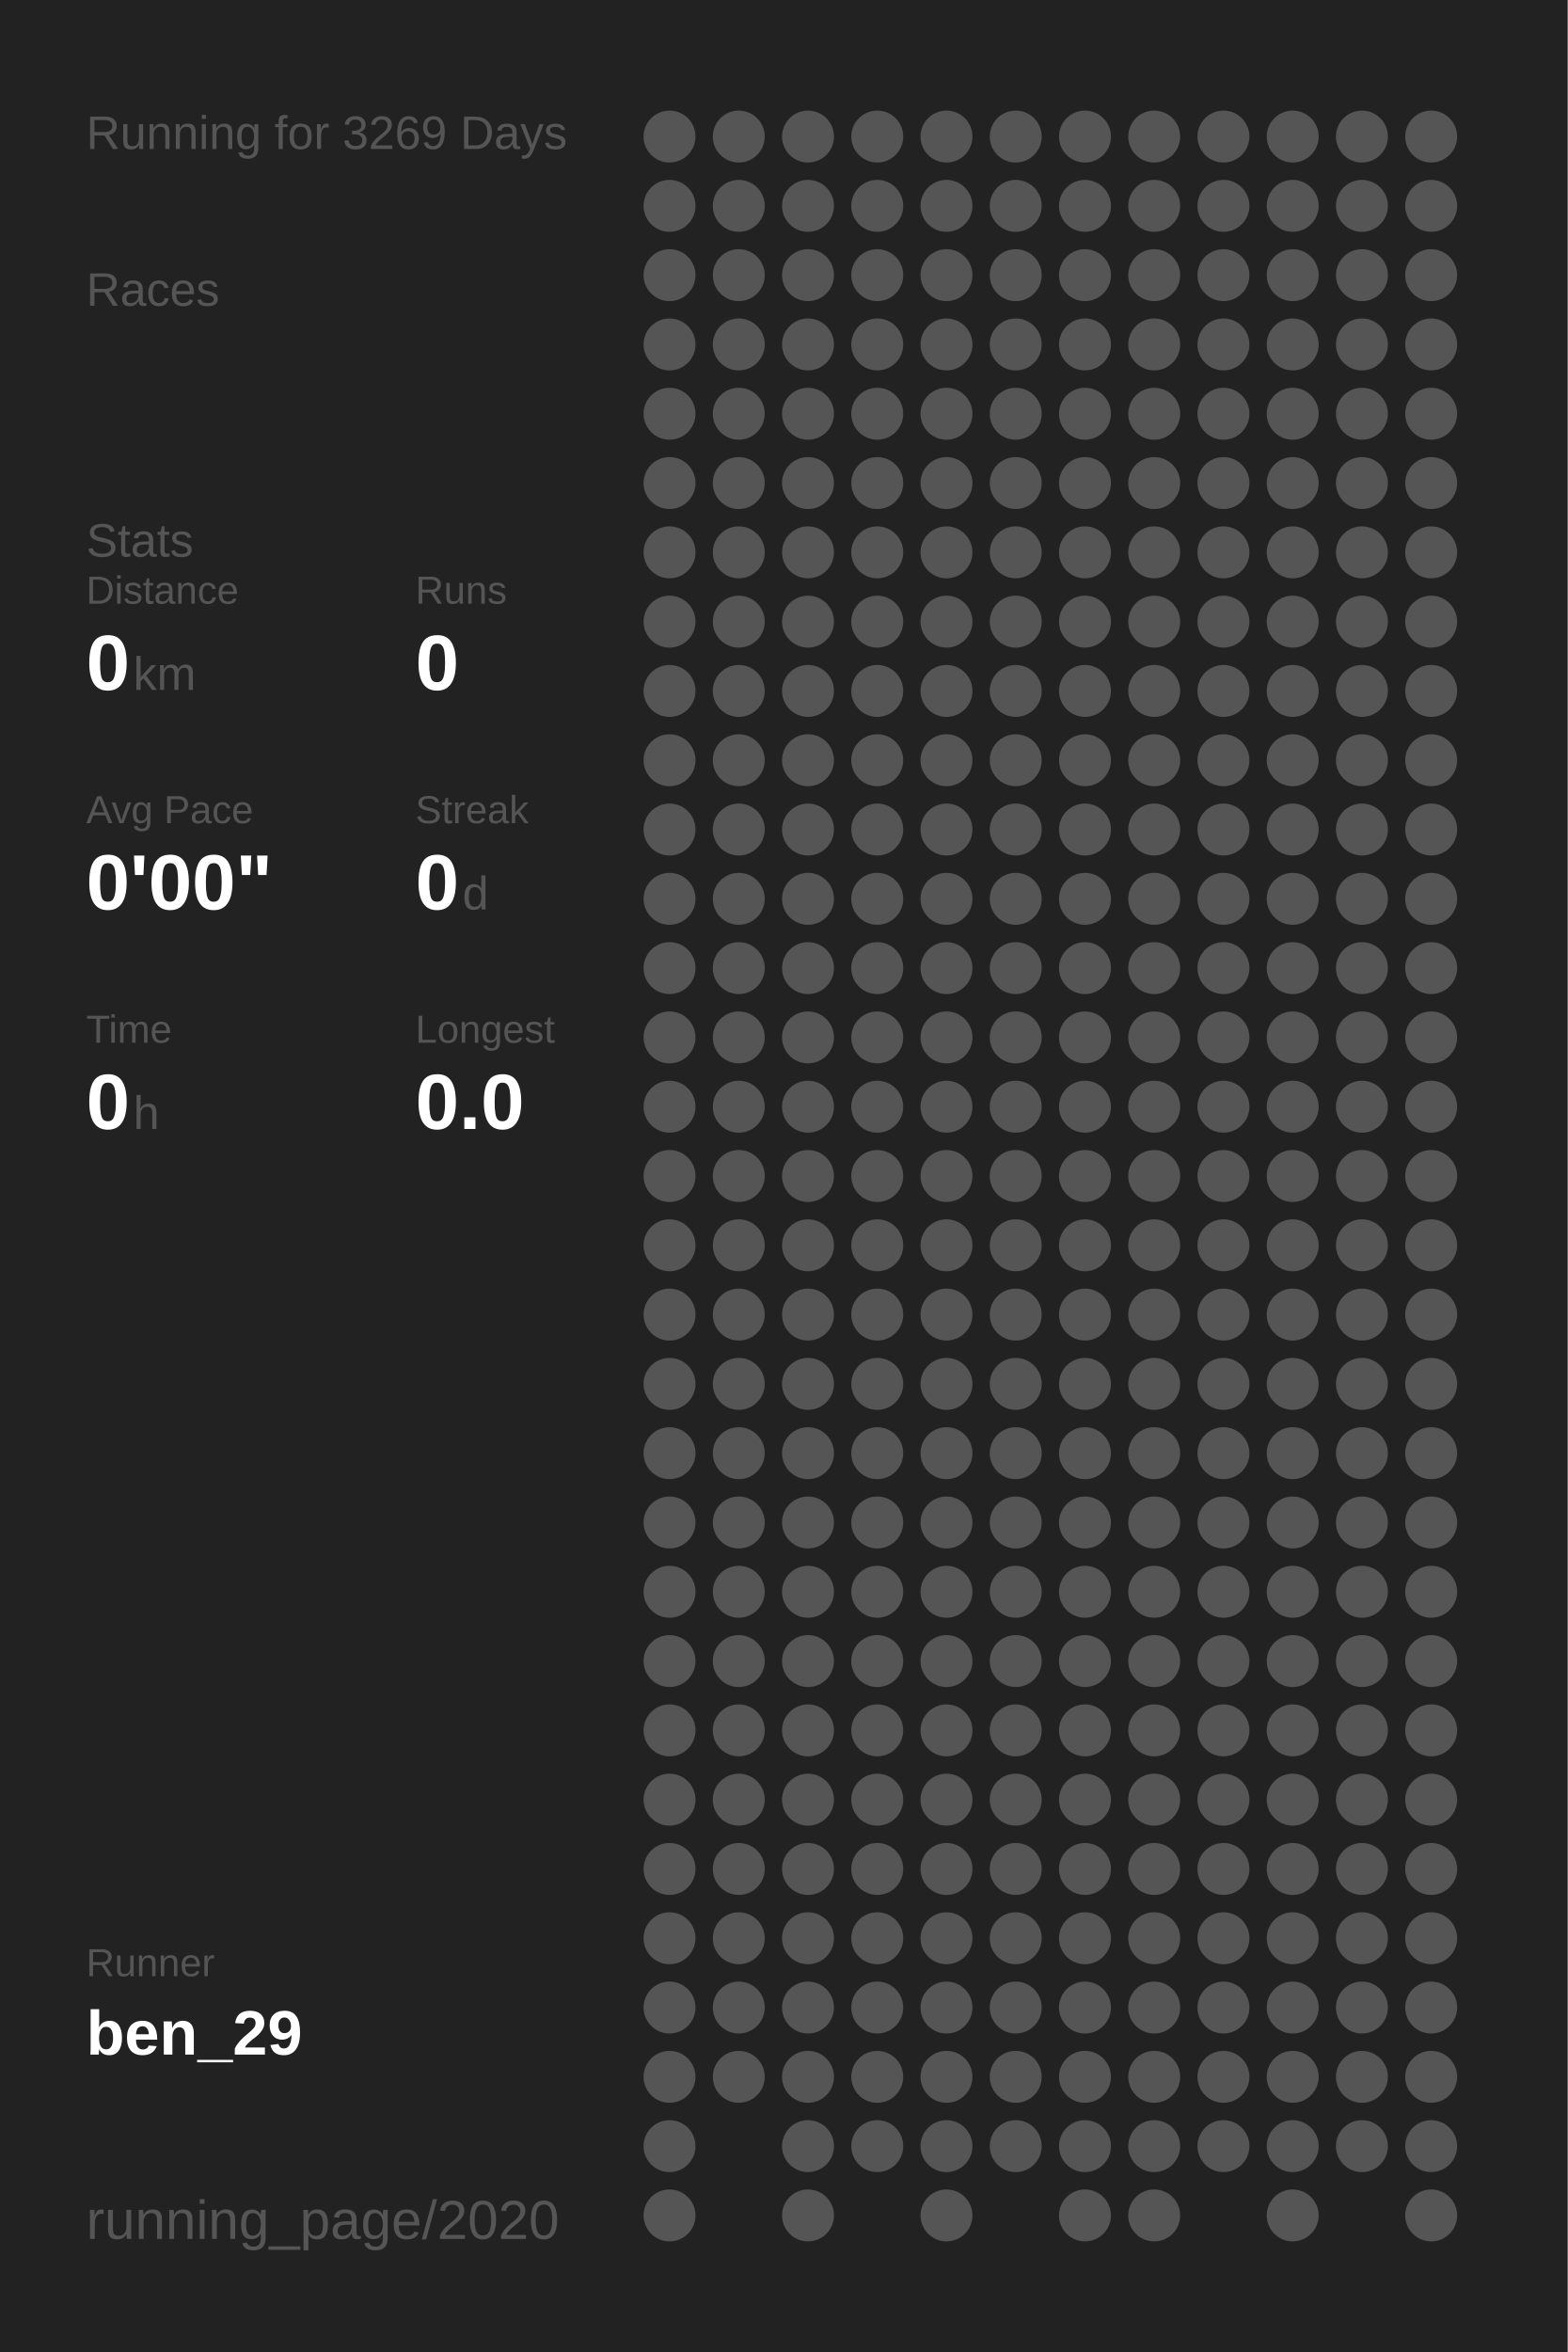
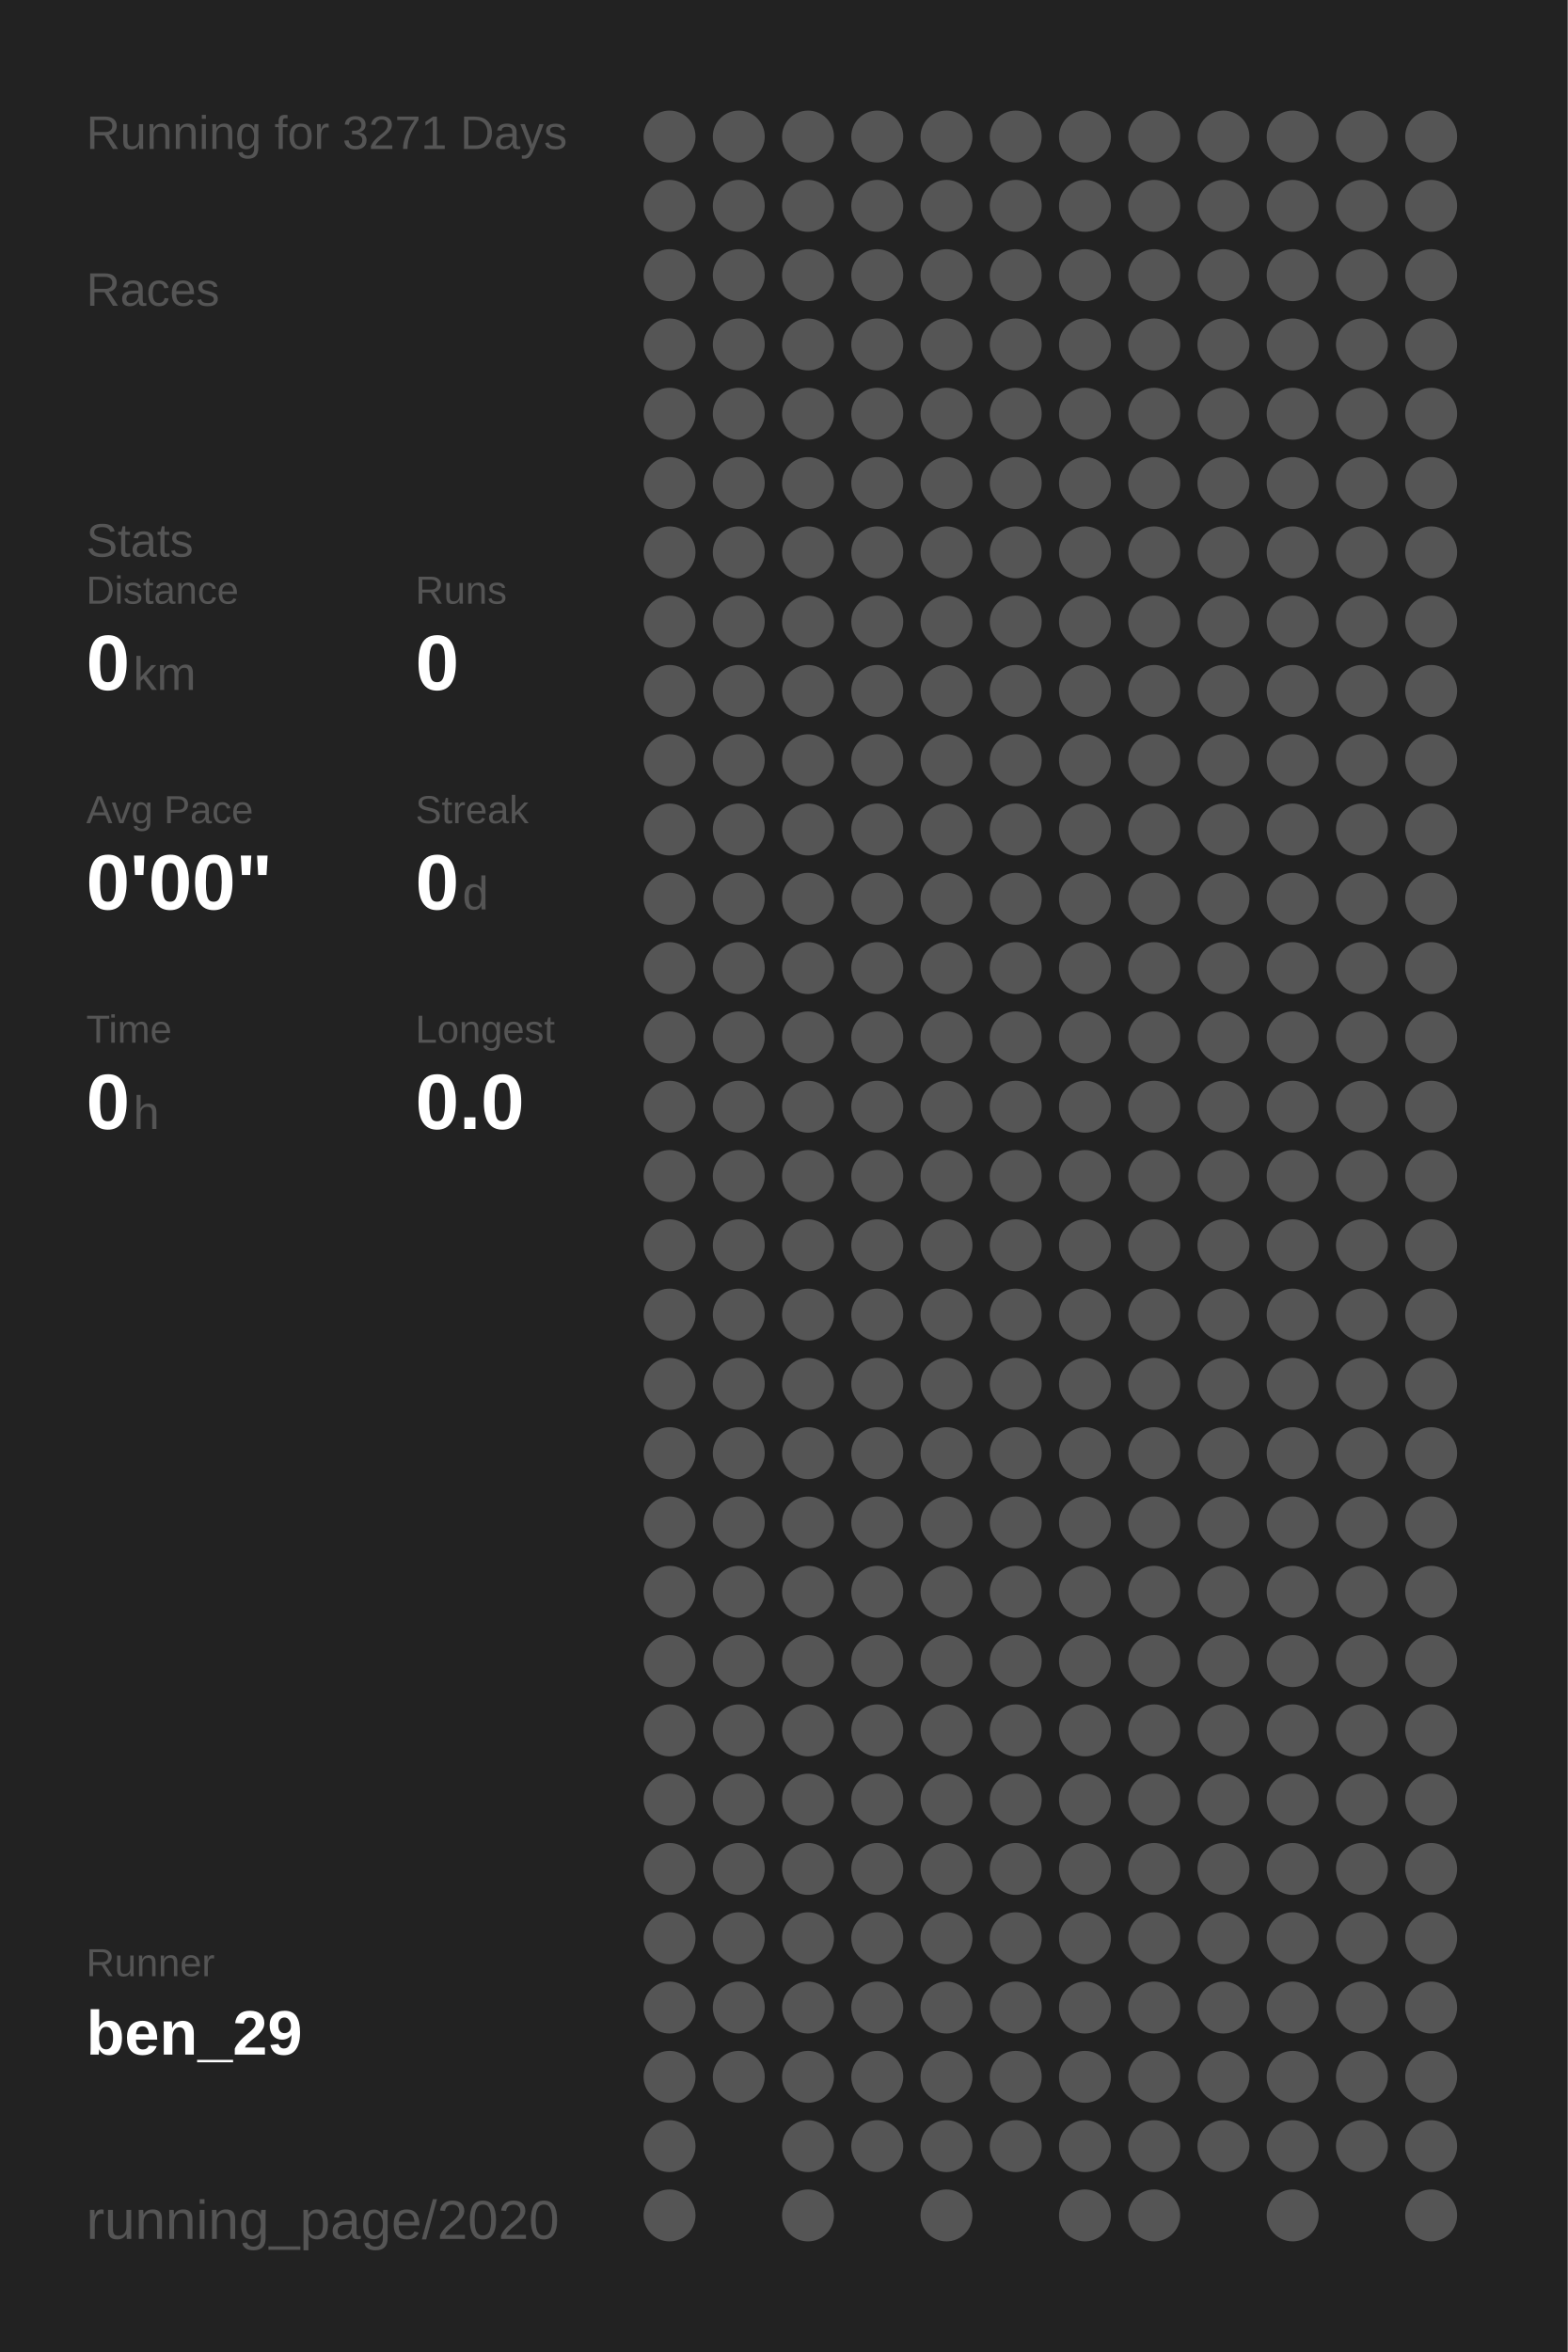
<svg xmlns="http://www.w3.org/2000/svg" baseProfile="full" height="300mm" version="1.1" viewBox="0,0,200,300" width="200mm">
  <defs />
  <rect fill="#222222" height="300" width="200" x="0" y="0" />
-   <text fill="#555555" style="font-size:6px; font-family:Arial;" x="11" y="19">Running for 3269 Days</text>
+   <text fill="#555555" style="font-size:6px; font-family:Arial;" x="11" y="19">Running for 3271 Days</text>
  <text fill="#555555" style="font-size:6px; font-family:Arial;" x="11" y="39">Races</text>
  <text fill="#555555" style="font-size:6px; font-family:Arial;" x="11" y="71">Stats</text>
  <text fill="#555555" style="font-size:5px; font-family:Arial;" x="11" y="77">Distance</text>
  <text fill="#FFFFFF" style="font-size:10px; font-family:Arial; font-weight:bold;" x="11" y="88">0</text>
  <text fill="#555555" style="font-size:6px; font-family:Arial;" x="17" y="88">km</text>
  <text fill="#555555" style="font-size:5px; font-family:Arial;" x="53" y="77">Runs</text>
  <text fill="#FFFFFF" style="font-size:10px; font-family:Arial; font-weight:bold;" x="53" y="88">0</text>
  <text fill="#555555" style="font-size:5px; font-family:Arial;" x="11" y="105">Avg Pace</text>
  <text fill="#FFFFFF" style="font-size:10px; font-family:Arial; font-weight:bold;" x="11" y="116">0'00"</text>
  <text fill="#555555" style="font-size:5px; font-family:Arial;" x="53" y="105">Streak</text>
  <text fill="#FFFFFF" style="font-size:10px; font-family:Arial; font-weight:bold;" x="53" y="116">0</text>
  <text fill="#555555" style="font-size:6px; font-family:Arial;" x="59" y="116">d</text>
  <text fill="#555555" style="font-size:5px; font-family:Arial;" x="11" y="133">Time</text>
  <text fill="#FFFFFF" style="font-size:10px; font-family:Arial; font-weight:bold;" x="11" y="144">0</text>
  <text fill="#555555" style="font-size:6px; font-family:Arial;" x="17" y="144">h</text>
  <text fill="#555555" style="font-size:5px; font-family:Arial;" x="53" y="133">Longest</text>
  <text fill="#FFFFFF" style="font-size:10px; font-family:Arial; font-weight:bold;" x="53" y="144">0.0</text>
  <text fill="#555555" style="font-size:5px; font-family:Arial;" x="11" y="252.065">Runner</text>
  <text fill="#FFFFFF" style="font-size:8px; font-family:Arial; font-weight:bold;" x="11" y="262.065">ben_29</text>
  <text fill="#555555" style="font-size:7px; font-family:Arial;" x="11" y="285.581">running_page/2020</text>
  <circle cx="85.417" cy="17.419" fill="#555555" r="3.312" />
  <circle cx="85.417" cy="26.258" fill="#555555" r="3.312" />
  <circle cx="85.417" cy="35.097" fill="#555555" r="3.312" />
  <circle cx="85.417" cy="43.935" fill="#555555" r="3.312" />
  <circle cx="85.417" cy="52.774" fill="#555555" r="3.312" />
  <circle cx="85.417" cy="61.613" fill="#555555" r="3.312" />
  <circle cx="85.417" cy="70.452" fill="#555555" r="3.312" />
  <circle cx="85.417" cy="79.29" fill="#555555" r="3.312" />
  <circle cx="85.417" cy="88.129" fill="#555555" r="3.312" />
  <circle cx="85.417" cy="96.968" fill="#555555" r="3.312" />
  <circle cx="85.417" cy="105.806" fill="#555555" r="3.312" />
  <circle cx="85.417" cy="114.645" fill="#555555" r="3.312" />
  <circle cx="85.417" cy="123.484" fill="#555555" r="3.312" />
  <circle cx="85.417" cy="132.323" fill="#555555" r="3.312" />
  <circle cx="85.417" cy="141.161" fill="#555555" r="3.312" />
  <circle cx="85.417" cy="150" fill="#555555" r="3.312" />
  <circle cx="85.417" cy="158.839" fill="#555555" r="3.312" />
  <circle cx="85.417" cy="167.677" fill="#555555" r="3.312" />
  <circle cx="85.417" cy="176.516" fill="#555555" r="3.312" />
  <circle cx="85.417" cy="185.355" fill="#555555" r="3.312" />
  <circle cx="85.417" cy="194.194" fill="#555555" r="3.312" />
  <circle cx="85.417" cy="203.032" fill="#555555" r="3.312" />
  <circle cx="85.417" cy="211.871" fill="#555555" r="3.312" />
  <circle cx="85.417" cy="220.71" fill="#555555" r="3.312" />
  <circle cx="85.417" cy="229.548" fill="#555555" r="3.312" />
  <circle cx="85.417" cy="238.387" fill="#555555" r="3.312" />
  <circle cx="85.417" cy="247.226" fill="#555555" r="3.312" />
  <circle cx="85.417" cy="256.065" fill="#555555" r="3.312" />
  <circle cx="85.417" cy="264.903" fill="#555555" r="3.312" />
  <circle cx="85.417" cy="273.742" fill="#555555" r="3.312" />
  <circle cx="85.417" cy="282.581" fill="#555555" r="3.312" />
  <circle cx="94.25" cy="17.419" fill="#555555" r="3.312" />
  <circle cx="94.25" cy="26.258" fill="#555555" r="3.312" />
  <circle cx="94.25" cy="35.097" fill="#555555" r="3.312" />
  <circle cx="94.25" cy="43.935" fill="#555555" r="3.312" />
  <circle cx="94.25" cy="52.774" fill="#555555" r="3.312" />
  <circle cx="94.25" cy="61.613" fill="#555555" r="3.312" />
  <circle cx="94.25" cy="70.452" fill="#555555" r="3.312" />
  <circle cx="94.25" cy="79.29" fill="#555555" r="3.312" />
  <circle cx="94.25" cy="88.129" fill="#555555" r="3.312" />
  <circle cx="94.25" cy="96.968" fill="#555555" r="3.312" />
  <circle cx="94.25" cy="105.806" fill="#555555" r="3.312" />
  <circle cx="94.25" cy="114.645" fill="#555555" r="3.312" />
  <circle cx="94.25" cy="123.484" fill="#555555" r="3.312" />
  <circle cx="94.25" cy="132.323" fill="#555555" r="3.312" />
  <circle cx="94.25" cy="141.161" fill="#555555" r="3.312" />
  <circle cx="94.25" cy="150" fill="#555555" r="3.312" />
  <circle cx="94.25" cy="158.839" fill="#555555" r="3.312" />
  <circle cx="94.25" cy="167.677" fill="#555555" r="3.312" />
  <circle cx="94.25" cy="176.516" fill="#555555" r="3.312" />
  <circle cx="94.25" cy="185.355" fill="#555555" r="3.312" />
  <circle cx="94.25" cy="194.194" fill="#555555" r="3.312" />
  <circle cx="94.25" cy="203.032" fill="#555555" r="3.312" />
  <circle cx="94.25" cy="211.871" fill="#555555" r="3.312" />
  <circle cx="94.25" cy="220.71" fill="#555555" r="3.312" />
  <circle cx="94.25" cy="229.548" fill="#555555" r="3.312" />
  <circle cx="94.25" cy="238.387" fill="#555555" r="3.312" />
  <circle cx="94.25" cy="247.226" fill="#555555" r="3.312" />
  <circle cx="94.25" cy="256.065" fill="#555555" r="3.312" />
  <circle cx="94.25" cy="264.903" fill="#555555" r="3.312" />
  <circle cx="103.083" cy="17.419" fill="#555555" r="3.312" />
  <circle cx="103.083" cy="26.258" fill="#555555" r="3.312" />
  <circle cx="103.083" cy="35.097" fill="#555555" r="3.312" />
  <circle cx="103.083" cy="43.935" fill="#555555" r="3.312" />
  <circle cx="103.083" cy="52.774" fill="#555555" r="3.312" />
  <circle cx="103.083" cy="61.613" fill="#555555" r="3.312" />
  <circle cx="103.083" cy="70.452" fill="#555555" r="3.312" />
  <circle cx="103.083" cy="79.29" fill="#555555" r="3.312" />
  <circle cx="103.083" cy="88.129" fill="#555555" r="3.312" />
  <circle cx="103.083" cy="96.968" fill="#555555" r="3.312" />
  <circle cx="103.083" cy="105.806" fill="#555555" r="3.312" />
  <circle cx="103.083" cy="114.645" fill="#555555" r="3.312" />
  <circle cx="103.083" cy="123.484" fill="#555555" r="3.312" />
  <circle cx="103.083" cy="132.323" fill="#555555" r="3.312" />
  <circle cx="103.083" cy="141.161" fill="#555555" r="3.312" />
  <circle cx="103.083" cy="150" fill="#555555" r="3.312" />
  <circle cx="103.083" cy="158.839" fill="#555555" r="3.312" />
  <circle cx="103.083" cy="167.677" fill="#555555" r="3.312" />
  <circle cx="103.083" cy="176.516" fill="#555555" r="3.312" />
  <circle cx="103.083" cy="185.355" fill="#555555" r="3.312" />
  <circle cx="103.083" cy="194.194" fill="#555555" r="3.312" />
  <circle cx="103.083" cy="203.032" fill="#555555" r="3.312" />
  <circle cx="103.083" cy="211.871" fill="#555555" r="3.312" />
  <circle cx="103.083" cy="220.71" fill="#555555" r="3.312" />
  <circle cx="103.083" cy="229.548" fill="#555555" r="3.312" />
  <circle cx="103.083" cy="238.387" fill="#555555" r="3.312" />
  <circle cx="103.083" cy="247.226" fill="#555555" r="3.312" />
  <circle cx="103.083" cy="256.065" fill="#555555" r="3.312" />
  <circle cx="103.083" cy="264.903" fill="#555555" r="3.312" />
  <circle cx="103.083" cy="273.742" fill="#555555" r="3.312" />
  <circle cx="103.083" cy="282.581" fill="#555555" r="3.312" />
  <circle cx="111.917" cy="17.419" fill="#555555" r="3.312" />
  <circle cx="111.917" cy="26.258" fill="#555555" r="3.312" />
  <circle cx="111.917" cy="35.097" fill="#555555" r="3.312" />
  <circle cx="111.917" cy="43.935" fill="#555555" r="3.312" />
  <circle cx="111.917" cy="52.774" fill="#555555" r="3.312" />
  <circle cx="111.917" cy="61.613" fill="#555555" r="3.312" />
  <circle cx="111.917" cy="70.452" fill="#555555" r="3.312" />
  <circle cx="111.917" cy="79.29" fill="#555555" r="3.312" />
  <circle cx="111.917" cy="88.129" fill="#555555" r="3.312" />
  <circle cx="111.917" cy="96.968" fill="#555555" r="3.312" />
  <circle cx="111.917" cy="105.806" fill="#555555" r="3.312" />
  <circle cx="111.917" cy="114.645" fill="#555555" r="3.312" />
  <circle cx="111.917" cy="123.484" fill="#555555" r="3.312" />
  <circle cx="111.917" cy="132.323" fill="#555555" r="3.312" />
  <circle cx="111.917" cy="141.161" fill="#555555" r="3.312" />
  <circle cx="111.917" cy="150" fill="#555555" r="3.312" />
  <circle cx="111.917" cy="158.839" fill="#555555" r="3.312" />
  <circle cx="111.917" cy="167.677" fill="#555555" r="3.312" />
  <circle cx="111.917" cy="176.516" fill="#555555" r="3.312" />
  <circle cx="111.917" cy="185.355" fill="#555555" r="3.312" />
  <circle cx="111.917" cy="194.194" fill="#555555" r="3.312" />
  <circle cx="111.917" cy="203.032" fill="#555555" r="3.312" />
  <circle cx="111.917" cy="211.871" fill="#555555" r="3.312" />
  <circle cx="111.917" cy="220.71" fill="#555555" r="3.312" />
  <circle cx="111.917" cy="229.548" fill="#555555" r="3.312" />
  <circle cx="111.917" cy="238.387" fill="#555555" r="3.312" />
  <circle cx="111.917" cy="247.226" fill="#555555" r="3.312" />
  <circle cx="111.917" cy="256.065" fill="#555555" r="3.312" />
  <circle cx="111.917" cy="264.903" fill="#555555" r="3.312" />
  <circle cx="111.917" cy="273.742" fill="#555555" r="3.312" />
  <circle cx="120.75" cy="17.419" fill="#555555" r="3.312" />
  <circle cx="120.75" cy="26.258" fill="#555555" r="3.312" />
  <circle cx="120.75" cy="35.097" fill="#555555" r="3.312" />
  <circle cx="120.75" cy="43.935" fill="#555555" r="3.312" />
  <circle cx="120.75" cy="52.774" fill="#555555" r="3.312" />
  <circle cx="120.75" cy="61.613" fill="#555555" r="3.312" />
  <circle cx="120.75" cy="70.452" fill="#555555" r="3.312" />
  <circle cx="120.75" cy="79.29" fill="#555555" r="3.312" />
  <circle cx="120.75" cy="88.129" fill="#555555" r="3.312" />
  <circle cx="120.75" cy="96.968" fill="#555555" r="3.312" />
  <circle cx="120.75" cy="105.806" fill="#555555" r="3.312" />
  <circle cx="120.75" cy="114.645" fill="#555555" r="3.312" />
  <circle cx="120.75" cy="123.484" fill="#555555" r="3.312" />
  <circle cx="120.75" cy="132.323" fill="#555555" r="3.312" />
  <circle cx="120.75" cy="141.161" fill="#555555" r="3.312" />
  <circle cx="120.75" cy="150" fill="#555555" r="3.312" />
  <circle cx="120.75" cy="158.839" fill="#555555" r="3.312" />
  <circle cx="120.75" cy="167.677" fill="#555555" r="3.312" />
  <circle cx="120.75" cy="176.516" fill="#555555" r="3.312" />
  <circle cx="120.75" cy="185.355" fill="#555555" r="3.312" />
  <circle cx="120.75" cy="194.194" fill="#555555" r="3.312" />
  <circle cx="120.75" cy="203.032" fill="#555555" r="3.312" />
  <circle cx="120.75" cy="211.871" fill="#555555" r="3.312" />
  <circle cx="120.75" cy="220.71" fill="#555555" r="3.312" />
  <circle cx="120.75" cy="229.548" fill="#555555" r="3.312" />
  <circle cx="120.75" cy="238.387" fill="#555555" r="3.312" />
  <circle cx="120.75" cy="247.226" fill="#555555" r="3.312" />
  <circle cx="120.75" cy="256.065" fill="#555555" r="3.312" />
  <circle cx="120.75" cy="264.903" fill="#555555" r="3.312" />
  <circle cx="120.75" cy="273.742" fill="#555555" r="3.312" />
  <circle cx="120.75" cy="282.581" fill="#555555" r="3.312" />
  <circle cx="129.583" cy="17.419" fill="#555555" r="3.312" />
  <circle cx="129.583" cy="26.258" fill="#555555" r="3.312" />
  <circle cx="129.583" cy="35.097" fill="#555555" r="3.312" />
  <circle cx="129.583" cy="43.935" fill="#555555" r="3.312" />
  <circle cx="129.583" cy="52.774" fill="#555555" r="3.312" />
  <circle cx="129.583" cy="61.613" fill="#555555" r="3.312" />
  <circle cx="129.583" cy="70.452" fill="#555555" r="3.312" />
  <circle cx="129.583" cy="79.29" fill="#555555" r="3.312" />
  <circle cx="129.583" cy="88.129" fill="#555555" r="3.312" />
  <circle cx="129.583" cy="96.968" fill="#555555" r="3.312" />
  <circle cx="129.583" cy="105.806" fill="#555555" r="3.312" />
  <circle cx="129.583" cy="114.645" fill="#555555" r="3.312" />
  <circle cx="129.583" cy="123.484" fill="#555555" r="3.312" />
  <circle cx="129.583" cy="132.323" fill="#555555" r="3.312" />
  <circle cx="129.583" cy="141.161" fill="#555555" r="3.312" />
  <circle cx="129.583" cy="150" fill="#555555" r="3.312" />
  <circle cx="129.583" cy="158.839" fill="#555555" r="3.312" />
  <circle cx="129.583" cy="167.677" fill="#555555" r="3.312" />
  <circle cx="129.583" cy="176.516" fill="#555555" r="3.312" />
  <circle cx="129.583" cy="185.355" fill="#555555" r="3.312" />
  <circle cx="129.583" cy="194.194" fill="#555555" r="3.312" />
  <circle cx="129.583" cy="203.032" fill="#555555" r="3.312" />
  <circle cx="129.583" cy="211.871" fill="#555555" r="3.312" />
  <circle cx="129.583" cy="220.71" fill="#555555" r="3.312" />
  <circle cx="129.583" cy="229.548" fill="#555555" r="3.312" />
  <circle cx="129.583" cy="238.387" fill="#555555" r="3.312" />
  <circle cx="129.583" cy="247.226" fill="#555555" r="3.312" />
  <circle cx="129.583" cy="256.065" fill="#555555" r="3.312" />
  <circle cx="129.583" cy="264.903" fill="#555555" r="3.312" />
  <circle cx="129.583" cy="273.742" fill="#555555" r="3.312" />
  <circle cx="138.417" cy="17.419" fill="#555555" r="3.312" />
  <circle cx="138.417" cy="26.258" fill="#555555" r="3.312" />
  <circle cx="138.417" cy="35.097" fill="#555555" r="3.312" />
  <circle cx="138.417" cy="43.935" fill="#555555" r="3.312" />
  <circle cx="138.417" cy="52.774" fill="#555555" r="3.312" />
  <circle cx="138.417" cy="61.613" fill="#555555" r="3.312" />
  <circle cx="138.417" cy="70.452" fill="#555555" r="3.312" />
  <circle cx="138.417" cy="79.29" fill="#555555" r="3.312" />
  <circle cx="138.417" cy="88.129" fill="#555555" r="3.312" />
  <circle cx="138.417" cy="96.968" fill="#555555" r="3.312" />
  <circle cx="138.417" cy="105.806" fill="#555555" r="3.312" />
  <circle cx="138.417" cy="114.645" fill="#555555" r="3.312" />
  <circle cx="138.417" cy="123.484" fill="#555555" r="3.312" />
  <circle cx="138.417" cy="132.323" fill="#555555" r="3.312" />
  <circle cx="138.417" cy="141.161" fill="#555555" r="3.312" />
  <circle cx="138.417" cy="150" fill="#555555" r="3.312" />
  <circle cx="138.417" cy="158.839" fill="#555555" r="3.312" />
  <circle cx="138.417" cy="167.677" fill="#555555" r="3.312" />
  <circle cx="138.417" cy="176.516" fill="#555555" r="3.312" />
  <circle cx="138.417" cy="185.355" fill="#555555" r="3.312" />
  <circle cx="138.417" cy="194.194" fill="#555555" r="3.312" />
  <circle cx="138.417" cy="203.032" fill="#555555" r="3.312" />
  <circle cx="138.417" cy="211.871" fill="#555555" r="3.312" />
  <circle cx="138.417" cy="220.71" fill="#555555" r="3.312" />
  <circle cx="138.417" cy="229.548" fill="#555555" r="3.312" />
  <circle cx="138.417" cy="238.387" fill="#555555" r="3.312" />
  <circle cx="138.417" cy="247.226" fill="#555555" r="3.312" />
  <circle cx="138.417" cy="256.065" fill="#555555" r="3.312" />
  <circle cx="138.417" cy="264.903" fill="#555555" r="3.312" />
  <circle cx="138.417" cy="273.742" fill="#555555" r="3.312" />
  <circle cx="138.417" cy="282.581" fill="#555555" r="3.312" />
  <circle cx="147.25" cy="17.419" fill="#555555" r="3.312" />
  <circle cx="147.25" cy="26.258" fill="#555555" r="3.312" />
  <circle cx="147.25" cy="35.097" fill="#555555" r="3.312" />
  <circle cx="147.25" cy="43.935" fill="#555555" r="3.312" />
  <circle cx="147.25" cy="52.774" fill="#555555" r="3.312" />
  <circle cx="147.25" cy="61.613" fill="#555555" r="3.312" />
  <circle cx="147.25" cy="70.452" fill="#555555" r="3.312" />
  <circle cx="147.25" cy="79.29" fill="#555555" r="3.312" />
  <circle cx="147.25" cy="88.129" fill="#555555" r="3.312" />
  <circle cx="147.25" cy="96.968" fill="#555555" r="3.312" />
  <circle cx="147.25" cy="105.806" fill="#555555" r="3.312" />
  <circle cx="147.25" cy="114.645" fill="#555555" r="3.312" />
  <circle cx="147.25" cy="123.484" fill="#555555" r="3.312" />
  <circle cx="147.25" cy="132.323" fill="#555555" r="3.312" />
  <circle cx="147.25" cy="141.161" fill="#555555" r="3.312" />
  <circle cx="147.25" cy="150" fill="#555555" r="3.312" />
  <circle cx="147.25" cy="158.839" fill="#555555" r="3.312" />
  <circle cx="147.25" cy="167.677" fill="#555555" r="3.312" />
  <circle cx="147.25" cy="176.516" fill="#555555" r="3.312" />
  <circle cx="147.25" cy="185.355" fill="#555555" r="3.312" />
  <circle cx="147.25" cy="194.194" fill="#555555" r="3.312" />
  <circle cx="147.25" cy="203.032" fill="#555555" r="3.312" />
  <circle cx="147.25" cy="211.871" fill="#555555" r="3.312" />
  <circle cx="147.25" cy="220.71" fill="#555555" r="3.312" />
  <circle cx="147.25" cy="229.548" fill="#555555" r="3.312" />
  <circle cx="147.25" cy="238.387" fill="#555555" r="3.312" />
  <circle cx="147.25" cy="247.226" fill="#555555" r="3.312" />
  <circle cx="147.25" cy="256.065" fill="#555555" r="3.312" />
  <circle cx="147.25" cy="264.903" fill="#555555" r="3.312" />
  <circle cx="147.25" cy="273.742" fill="#555555" r="3.312" />
  <circle cx="147.25" cy="282.581" fill="#555555" r="3.312" />
  <circle cx="156.083" cy="17.419" fill="#555555" r="3.312" />
  <circle cx="156.083" cy="26.258" fill="#555555" r="3.312" />
  <circle cx="156.083" cy="35.097" fill="#555555" r="3.312" />
  <circle cx="156.083" cy="43.935" fill="#555555" r="3.312" />
  <circle cx="156.083" cy="52.774" fill="#555555" r="3.312" />
  <circle cx="156.083" cy="61.613" fill="#555555" r="3.312" />
  <circle cx="156.083" cy="70.452" fill="#555555" r="3.312" />
  <circle cx="156.083" cy="79.29" fill="#555555" r="3.312" />
  <circle cx="156.083" cy="88.129" fill="#555555" r="3.312" />
  <circle cx="156.083" cy="96.968" fill="#555555" r="3.312" />
  <circle cx="156.083" cy="105.806" fill="#555555" r="3.312" />
  <circle cx="156.083" cy="114.645" fill="#555555" r="3.312" />
  <circle cx="156.083" cy="123.484" fill="#555555" r="3.312" />
  <circle cx="156.083" cy="132.323" fill="#555555" r="3.312" />
  <circle cx="156.083" cy="141.161" fill="#555555" r="3.312" />
  <circle cx="156.083" cy="150" fill="#555555" r="3.312" />
  <circle cx="156.083" cy="158.839" fill="#555555" r="3.312" />
  <circle cx="156.083" cy="167.677" fill="#555555" r="3.312" />
  <circle cx="156.083" cy="176.516" fill="#555555" r="3.312" />
  <circle cx="156.083" cy="185.355" fill="#555555" r="3.312" />
  <circle cx="156.083" cy="194.194" fill="#555555" r="3.312" />
  <circle cx="156.083" cy="203.032" fill="#555555" r="3.312" />
  <circle cx="156.083" cy="211.871" fill="#555555" r="3.312" />
  <circle cx="156.083" cy="220.71" fill="#555555" r="3.312" />
  <circle cx="156.083" cy="229.548" fill="#555555" r="3.312" />
  <circle cx="156.083" cy="238.387" fill="#555555" r="3.312" />
  <circle cx="156.083" cy="247.226" fill="#555555" r="3.312" />
  <circle cx="156.083" cy="256.065" fill="#555555" r="3.312" />
  <circle cx="156.083" cy="264.903" fill="#555555" r="3.312" />
  <circle cx="156.083" cy="273.742" fill="#555555" r="3.312" />
  <circle cx="164.917" cy="17.419" fill="#555555" r="3.312" />
  <circle cx="164.917" cy="26.258" fill="#555555" r="3.312" />
  <circle cx="164.917" cy="35.097" fill="#555555" r="3.312" />
  <circle cx="164.917" cy="43.935" fill="#555555" r="3.312" />
  <circle cx="164.917" cy="52.774" fill="#555555" r="3.312" />
  <circle cx="164.917" cy="61.613" fill="#555555" r="3.312" />
  <circle cx="164.917" cy="70.452" fill="#555555" r="3.312" />
  <circle cx="164.917" cy="79.29" fill="#555555" r="3.312" />
  <circle cx="164.917" cy="88.129" fill="#555555" r="3.312" />
  <circle cx="164.917" cy="96.968" fill="#555555" r="3.312" />
  <circle cx="164.917" cy="105.806" fill="#555555" r="3.312" />
  <circle cx="164.917" cy="114.645" fill="#555555" r="3.312" />
  <circle cx="164.917" cy="123.484" fill="#555555" r="3.312" />
  <circle cx="164.917" cy="132.323" fill="#555555" r="3.312" />
  <circle cx="164.917" cy="141.161" fill="#555555" r="3.312" />
  <circle cx="164.917" cy="150" fill="#555555" r="3.312" />
  <circle cx="164.917" cy="158.839" fill="#555555" r="3.312" />
  <circle cx="164.917" cy="167.677" fill="#555555" r="3.312" />
  <circle cx="164.917" cy="176.516" fill="#555555" r="3.312" />
  <circle cx="164.917" cy="185.355" fill="#555555" r="3.312" />
  <circle cx="164.917" cy="194.194" fill="#555555" r="3.312" />
  <circle cx="164.917" cy="203.032" fill="#555555" r="3.312" />
  <circle cx="164.917" cy="211.871" fill="#555555" r="3.312" />
  <circle cx="164.917" cy="220.71" fill="#555555" r="3.312" />
  <circle cx="164.917" cy="229.548" fill="#555555" r="3.312" />
  <circle cx="164.917" cy="238.387" fill="#555555" r="3.312" />
  <circle cx="164.917" cy="247.226" fill="#555555" r="3.312" />
  <circle cx="164.917" cy="256.065" fill="#555555" r="3.312" />
  <circle cx="164.917" cy="264.903" fill="#555555" r="3.312" />
  <circle cx="164.917" cy="273.742" fill="#555555" r="3.312" />
  <circle cx="164.917" cy="282.581" fill="#555555" r="3.312" />
  <circle cx="173.75" cy="17.419" fill="#555555" r="3.312" />
  <circle cx="173.75" cy="26.258" fill="#555555" r="3.312" />
  <circle cx="173.75" cy="35.097" fill="#555555" r="3.312" />
  <circle cx="173.75" cy="43.935" fill="#555555" r="3.312" />
  <circle cx="173.75" cy="52.774" fill="#555555" r="3.312" />
  <circle cx="173.75" cy="61.613" fill="#555555" r="3.312" />
  <circle cx="173.75" cy="70.452" fill="#555555" r="3.312" />
  <circle cx="173.75" cy="79.29" fill="#555555" r="3.312" />
  <circle cx="173.75" cy="88.129" fill="#555555" r="3.312" />
  <circle cx="173.75" cy="96.968" fill="#555555" r="3.312" />
  <circle cx="173.75" cy="105.806" fill="#555555" r="3.312" />
  <circle cx="173.75" cy="114.645" fill="#555555" r="3.312" />
  <circle cx="173.75" cy="123.484" fill="#555555" r="3.312" />
  <circle cx="173.75" cy="132.323" fill="#555555" r="3.312" />
  <circle cx="173.75" cy="141.161" fill="#555555" r="3.312" />
  <circle cx="173.75" cy="150" fill="#555555" r="3.312" />
  <circle cx="173.75" cy="158.839" fill="#555555" r="3.312" />
  <circle cx="173.75" cy="167.677" fill="#555555" r="3.312" />
  <circle cx="173.75" cy="176.516" fill="#555555" r="3.312" />
  <circle cx="173.75" cy="185.355" fill="#555555" r="3.312" />
  <circle cx="173.75" cy="194.194" fill="#555555" r="3.312" />
  <circle cx="173.75" cy="203.032" fill="#555555" r="3.312" />
  <circle cx="173.75" cy="211.871" fill="#555555" r="3.312" />
  <circle cx="173.75" cy="220.71" fill="#555555" r="3.312" />
  <circle cx="173.75" cy="229.548" fill="#555555" r="3.312" />
  <circle cx="173.75" cy="238.387" fill="#555555" r="3.312" />
  <circle cx="173.75" cy="247.226" fill="#555555" r="3.312" />
  <circle cx="173.75" cy="256.065" fill="#555555" r="3.312" />
  <circle cx="173.75" cy="264.903" fill="#555555" r="3.312" />
  <circle cx="173.75" cy="273.742" fill="#555555" r="3.312" />
  <circle cx="182.583" cy="17.419" fill="#555555" r="3.312" />
  <circle cx="182.583" cy="26.258" fill="#555555" r="3.312" />
  <circle cx="182.583" cy="35.097" fill="#555555" r="3.312" />
  <circle cx="182.583" cy="43.935" fill="#555555" r="3.312" />
  <circle cx="182.583" cy="52.774" fill="#555555" r="3.312" />
  <circle cx="182.583" cy="61.613" fill="#555555" r="3.312" />
  <circle cx="182.583" cy="70.452" fill="#555555" r="3.312" />
  <circle cx="182.583" cy="79.29" fill="#555555" r="3.312" />
  <circle cx="182.583" cy="88.129" fill="#555555" r="3.312" />
  <circle cx="182.583" cy="96.968" fill="#555555" r="3.312" />
  <circle cx="182.583" cy="105.806" fill="#555555" r="3.312" />
  <circle cx="182.583" cy="114.645" fill="#555555" r="3.312" />
  <circle cx="182.583" cy="123.484" fill="#555555" r="3.312" />
  <circle cx="182.583" cy="132.323" fill="#555555" r="3.312" />
  <circle cx="182.583" cy="141.161" fill="#555555" r="3.312" />
  <circle cx="182.583" cy="150" fill="#555555" r="3.312" />
  <circle cx="182.583" cy="158.839" fill="#555555" r="3.312" />
  <circle cx="182.583" cy="167.677" fill="#555555" r="3.312" />
  <circle cx="182.583" cy="176.516" fill="#555555" r="3.312" />
  <circle cx="182.583" cy="185.355" fill="#555555" r="3.312" />
  <circle cx="182.583" cy="194.194" fill="#555555" r="3.312" />
  <circle cx="182.583" cy="203.032" fill="#555555" r="3.312" />
  <circle cx="182.583" cy="211.871" fill="#555555" r="3.312" />
  <circle cx="182.583" cy="220.71" fill="#555555" r="3.312" />
  <circle cx="182.583" cy="229.548" fill="#555555" r="3.312" />
  <circle cx="182.583" cy="238.387" fill="#555555" r="3.312" />
  <circle cx="182.583" cy="247.226" fill="#555555" r="3.312" />
  <circle cx="182.583" cy="256.065" fill="#555555" r="3.312" />
  <circle cx="182.583" cy="264.903" fill="#555555" r="3.312" />
  <circle cx="182.583" cy="273.742" fill="#555555" r="3.312" />
  <circle cx="182.583" cy="282.581" fill="#555555" r="3.312" />
</svg>
